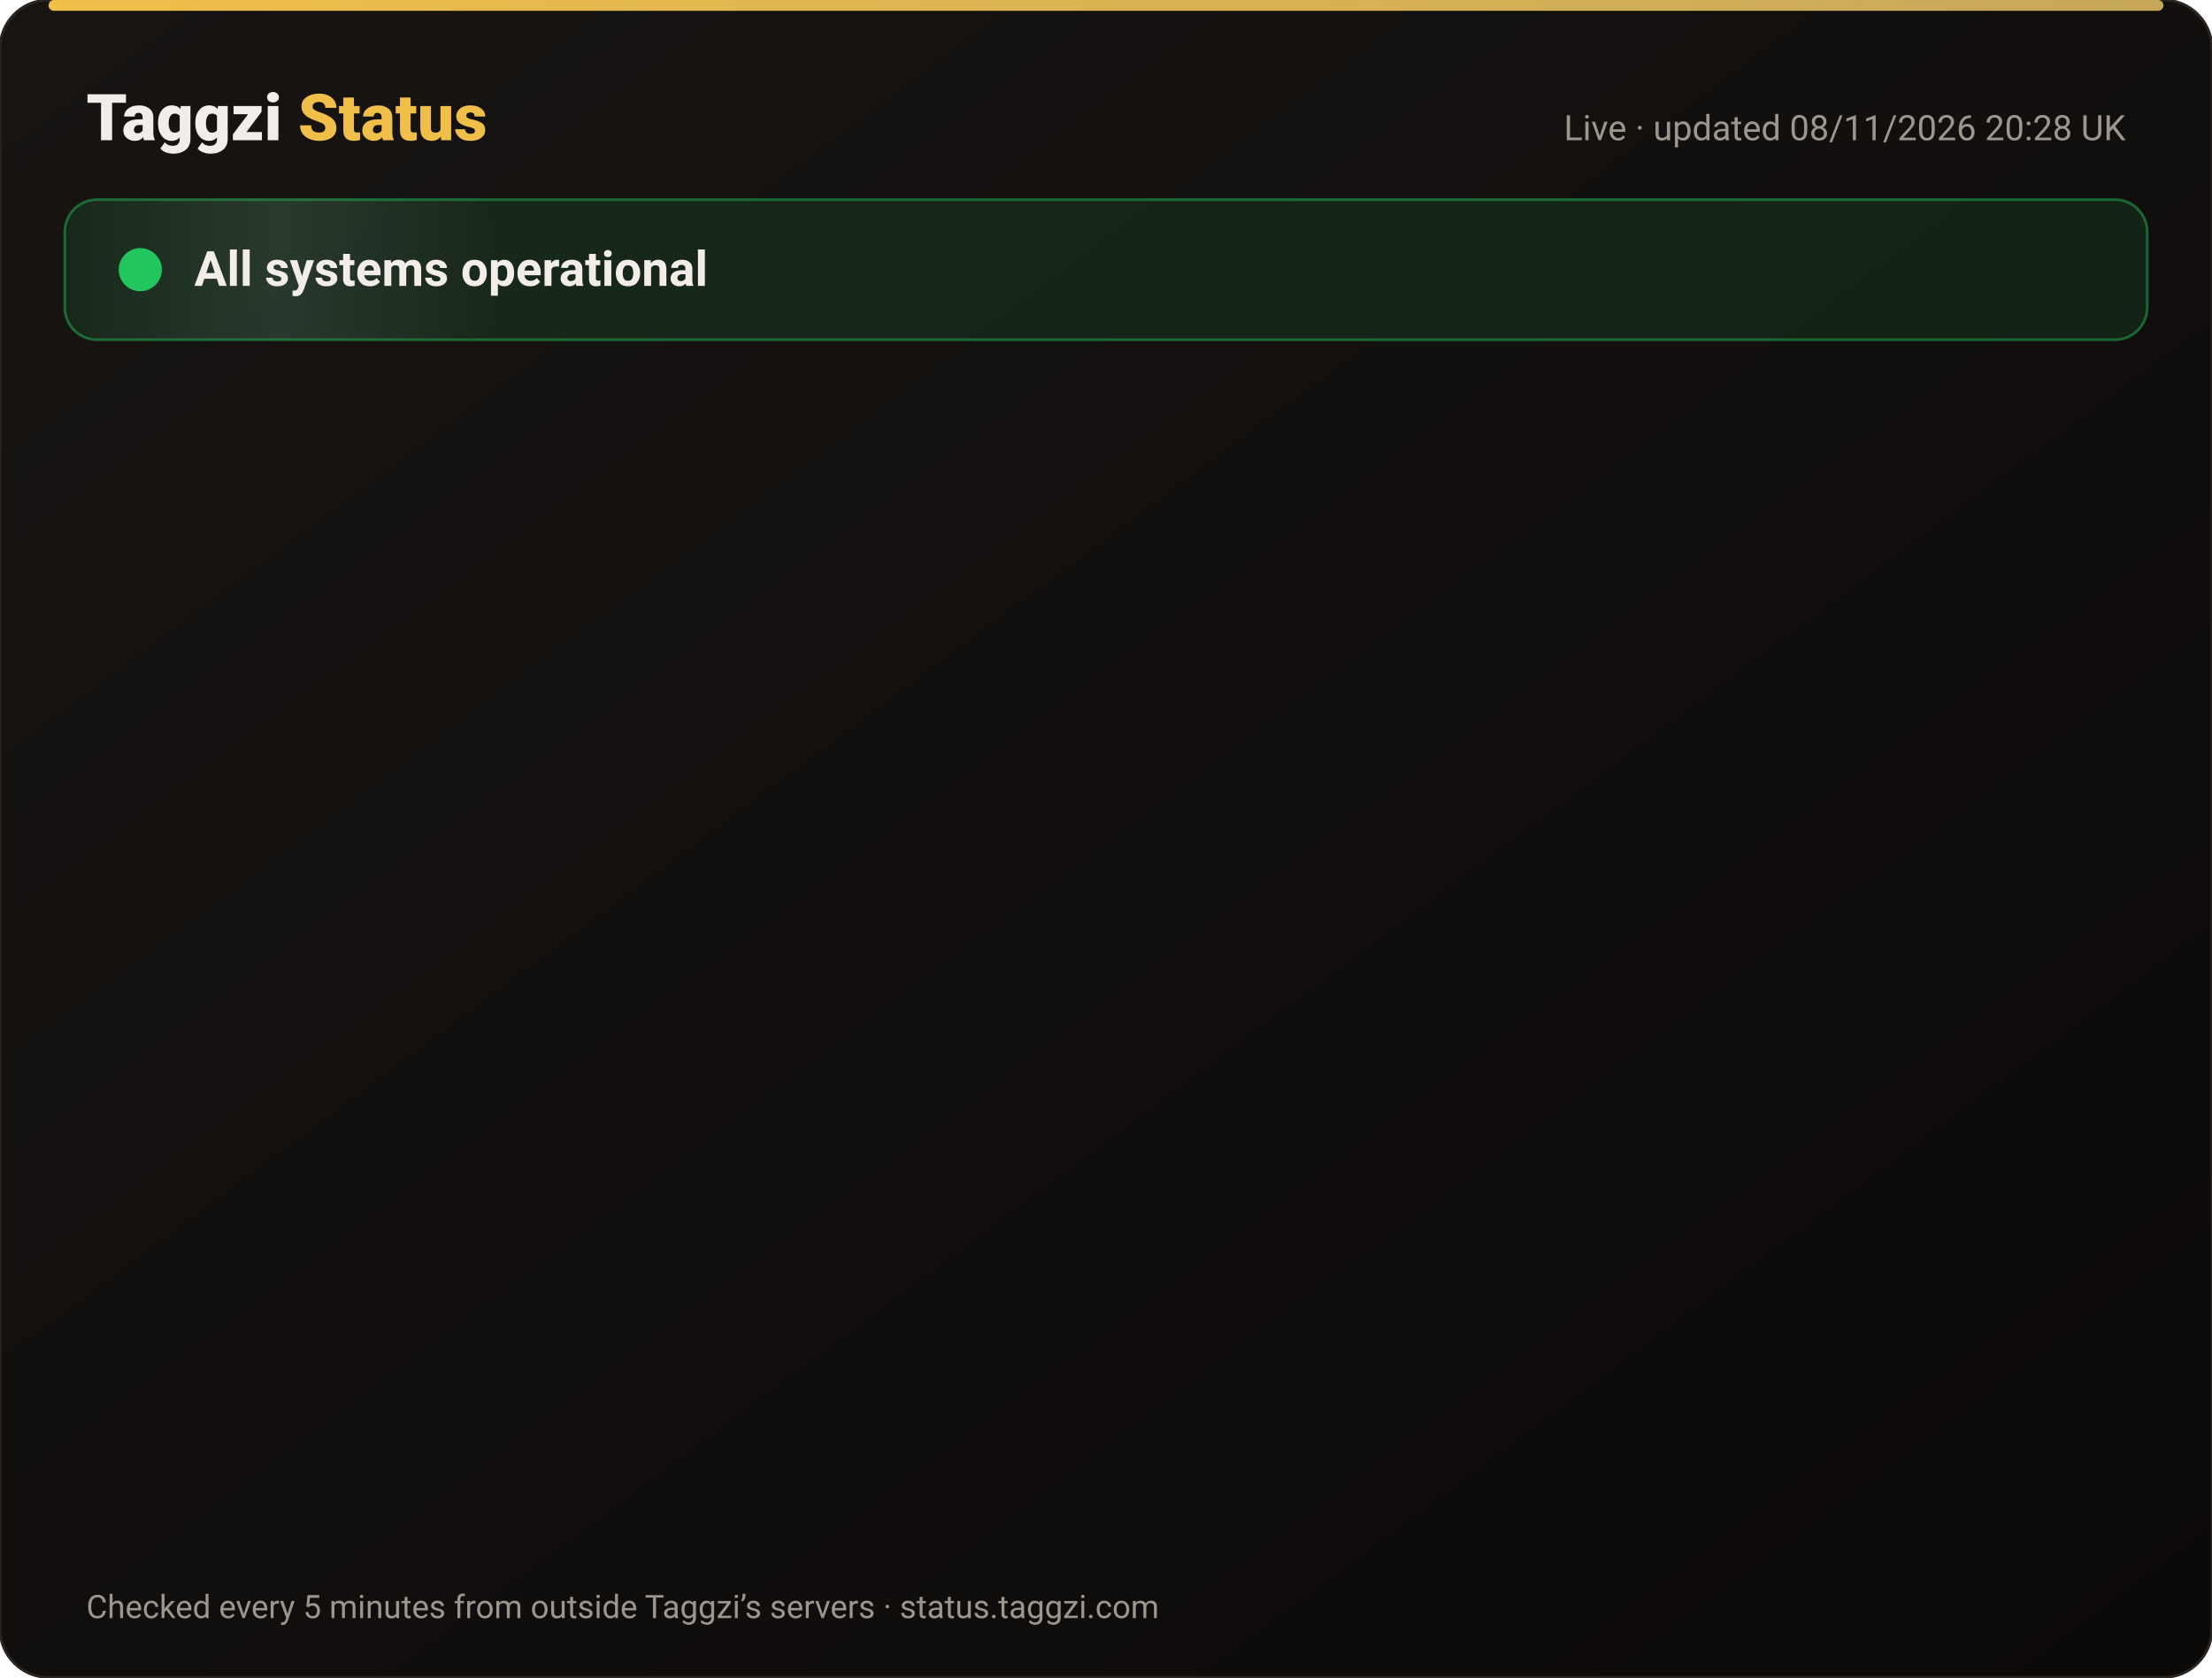
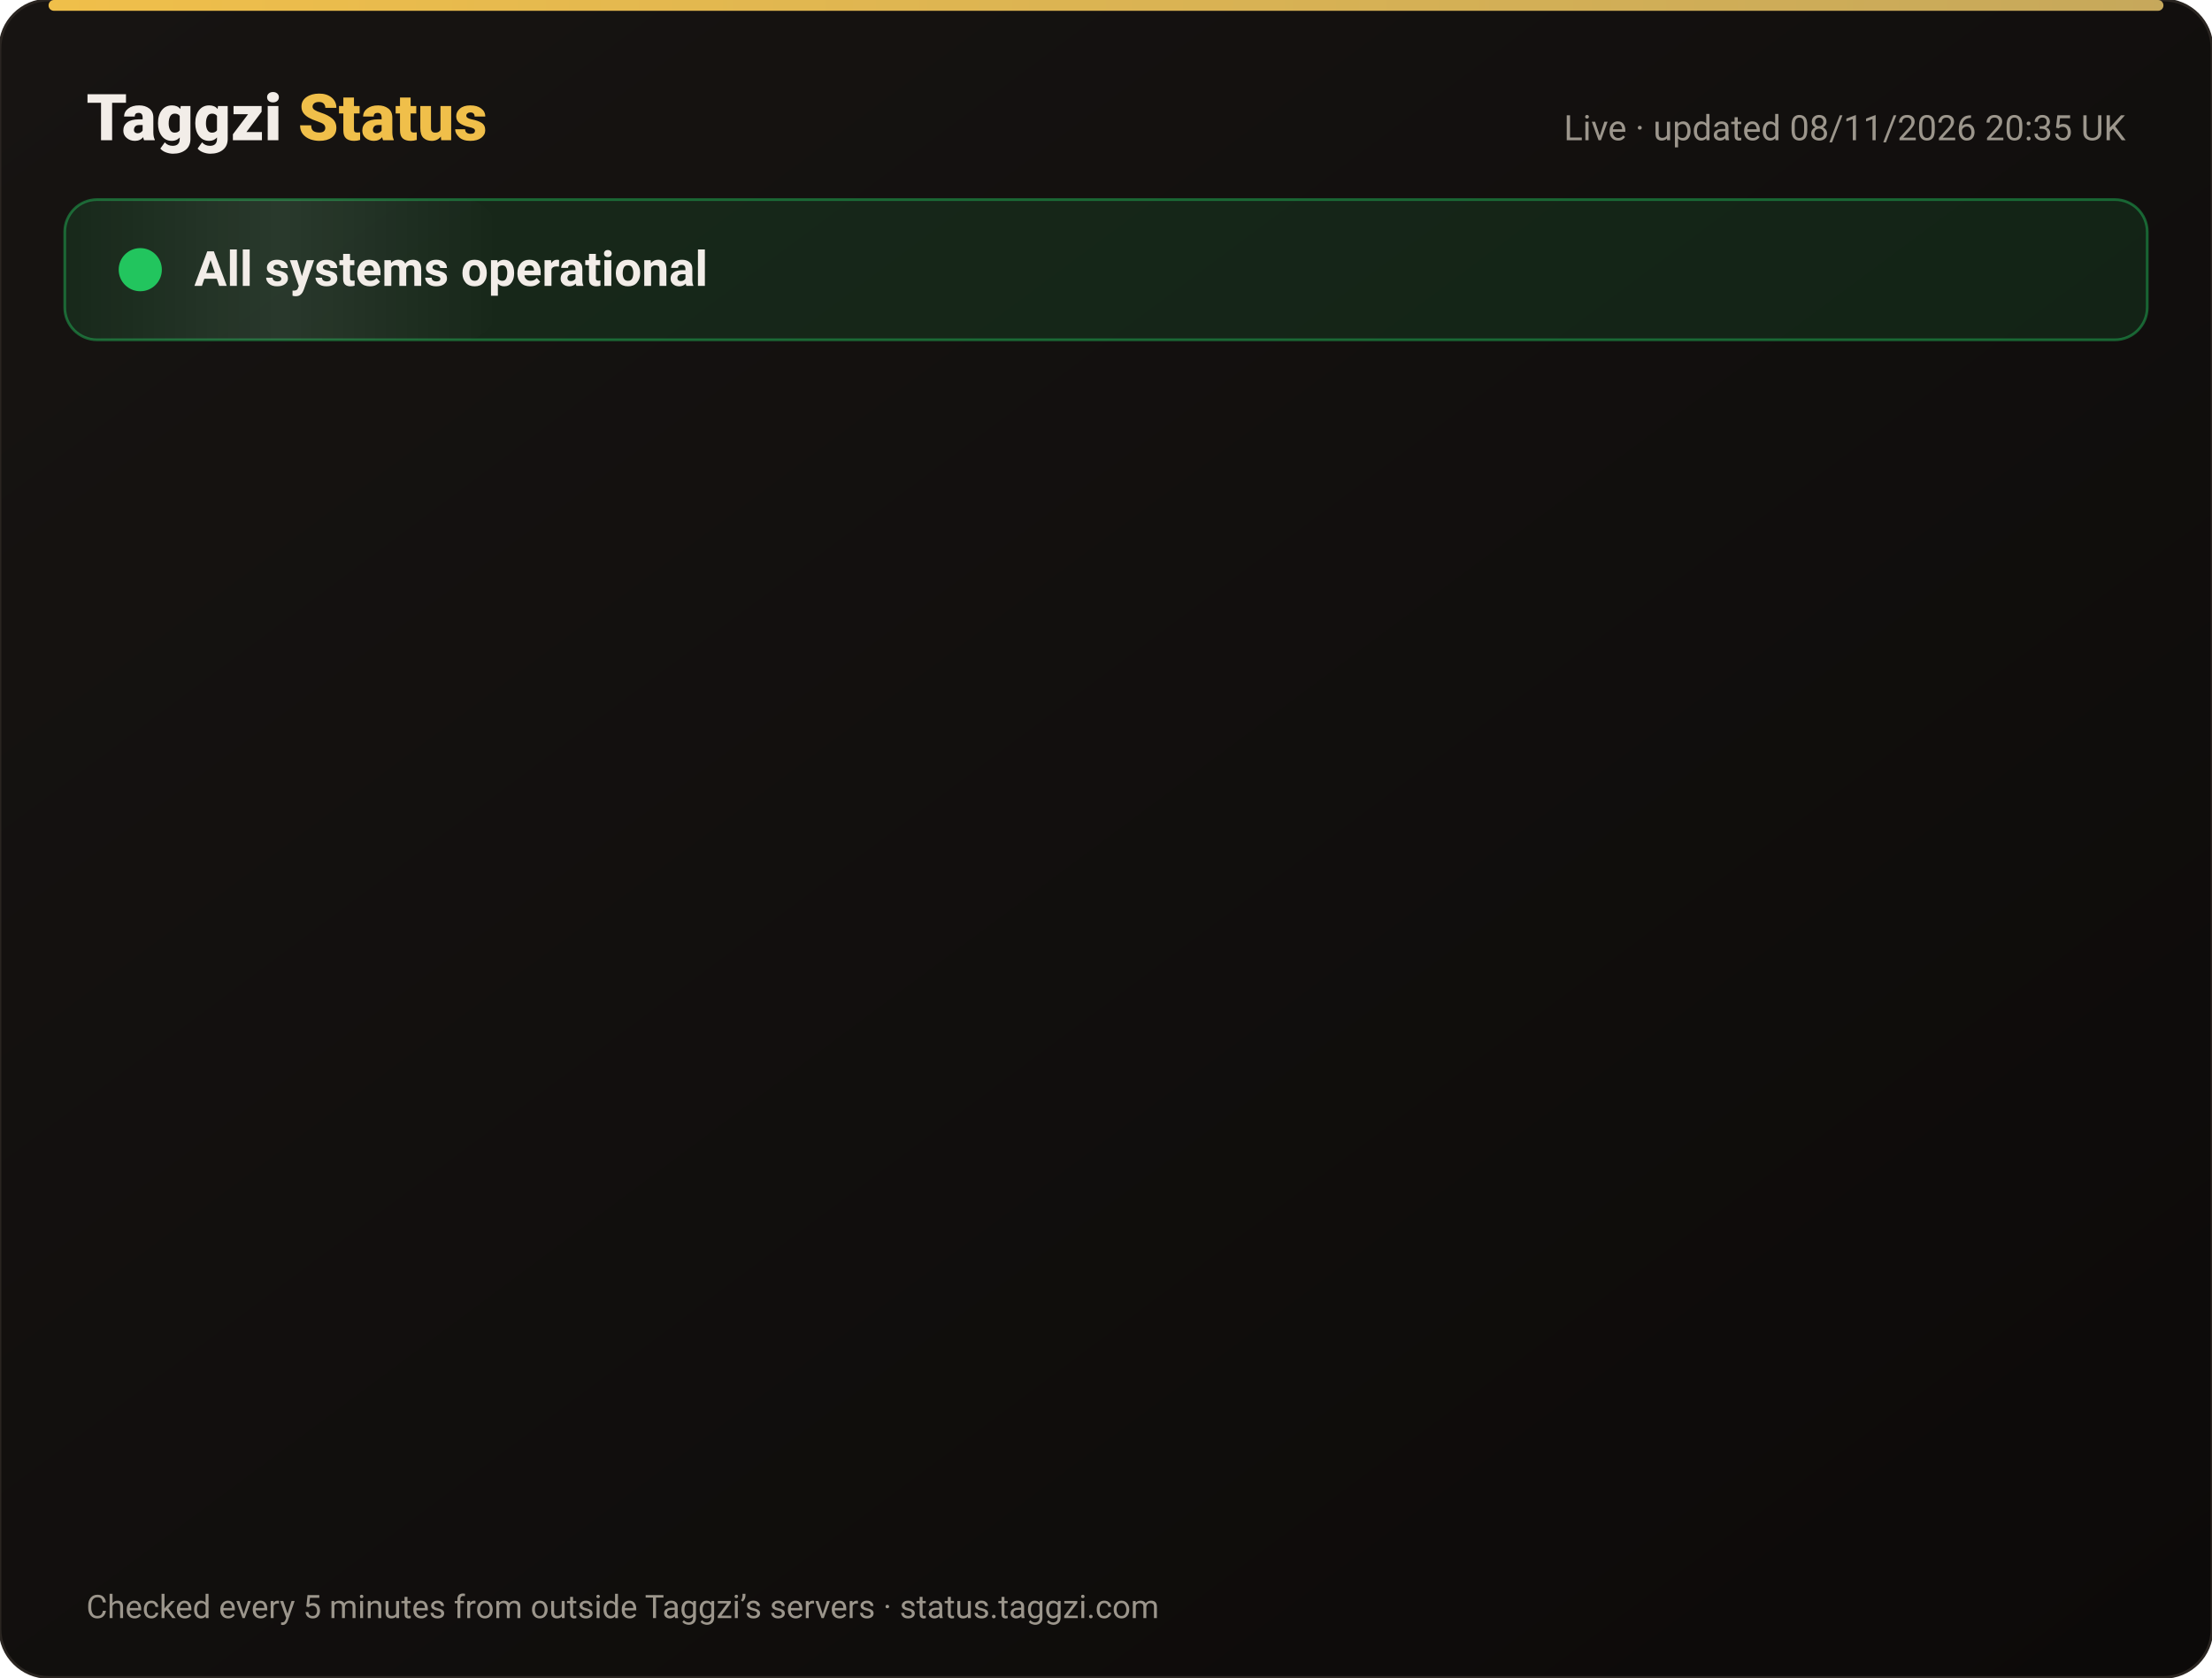
<svg xmlns="http://www.w3.org/2000/svg" width="820" height="622" viewBox="0 0 820 622" font-family="-apple-system,Segoe UI,Roboto,Helvetica,Arial,sans-serif">
  <defs>
    <linearGradient id="bg" x1="0" y1="0" x2="1" y2="1">
      <stop offset="0" stop-color="#171412" />
      <stop offset="1" stop-color="#0C0A09" />
    </linearGradient>
    <linearGradient id="gold" x1="0" x2="1">
      <stop offset="0" stop-color="#F0BF4A" />
      <stop offset="1" stop-color="#c6a85b" />
    </linearGradient>
    <linearGradient id="shine" x1="0" x2="1">
      <stop offset="0" stop-color="#fff" stop-opacity="0" />
      <stop offset=".5" stop-color="#fff" stop-opacity=".08" />
      <stop offset="1" stop-color="#fff" stop-opacity="0" />
    </linearGradient>
  </defs>
  <rect width="820" height="622" rx="18" fill="url(#bg)" stroke="#2a2521" />
  <rect x="18" y="0" width="784" height="4" rx="2" fill="url(#gold)" />
  <text x="32" y="52" font-size="24" font-weight="800" fill="#F2EDE8">Taggzi <tspan fill="#F0BF4A">Status</tspan>
  </text>
-   <text x="788" y="52" font-size="13" fill="#9C968C" text-anchor="end">Live · updated 08/11/2026 20:28 UK</text>
+   <text x="788" y="52" font-size="13" fill="#9C968C" text-anchor="end">Live · updated 08/11/2026 20:35 UK</text>
  <rect x="24" y="74" width="772" height="52" rx="12" fill="#22c55e" fill-opacity=".12" stroke="#22c55e" stroke-opacity=".45" />
  <rect x="24" y="74" width="160" height="52" rx="12" fill="url(#shine)">
    <animate attributeName="x" from="-160" to="820" dur="4s" repeatCount="indefinite" />
  </rect>
  <circle cx="52" cy="100" r="7" fill="#22c55e" />
  <circle cx="52" cy="100" r="7" fill="none" stroke="#22c55e" stroke-width="2">
    <animate attributeName="r" values="7;15;7" dur="2s" repeatCount="indefinite" />
    <animate attributeName="opacity" values=".9;0;.9" dur="2s" repeatCount="indefinite" />
  </circle>
  <text x="72" y="106" font-size="18" font-weight="700" fill="#F2EDE8">All systems operational</text>
  <g opacity="0">
    <animate attributeName="opacity" from="0" to="1" begin="0.00s" dur=".6s" fill="freeze" />
    <line x1="32" y1="188" x2="788" y2="188" stroke="#2a2521" />
    <circle cx="44" cy="166" r="6" fill="#22c55e">
      <animate attributeName="opacity" values="1;.45;1" dur="2.4s" begin="0.00s" repeatCount="indefinite" />
    </circle>
    <text x="62" y="171" font-size="15" font-weight="650" fill="#F2EDE8">Website</text>
    <text x="630" y="171" font-size="13" fill="#9C968C" text-anchor="end">99.97% uptime</text>
    <rect x="648" y="154" width="140" height="24" rx="12" fill="#22c55e" fill-opacity=".14" stroke="#22c55e" stroke-opacity=".5" />
    <text x="718" y="171" font-size="12" font-weight="700" fill="#22c55e" text-anchor="middle">Operational</text>
  </g>
  <g opacity="0">
    <animate attributeName="opacity" from="0" to="1" begin="0.15s" dur=".6s" fill="freeze" />
    <line x1="32" y1="234" x2="788" y2="234" stroke="#2a2521" />
    <circle cx="44" cy="212" r="6" fill="#22c55e">
      <animate attributeName="opacity" values="1;.45;1" dur="2.4s" begin="0.15s" repeatCount="indefinite" />
    </circle>
    <text x="62" y="217" font-size="15" font-weight="650" fill="#F2EDE8">Tag scans</text>
    <text x="630" y="217" font-size="13" fill="#9C968C" text-anchor="end">99.97% uptime</text>
    <rect x="648" y="200" width="140" height="24" rx="12" fill="#22c55e" fill-opacity=".14" stroke="#22c55e" stroke-opacity=".5" />
    <text x="718" y="217" font-size="12" font-weight="700" fill="#22c55e" text-anchor="middle">Operational</text>
  </g>
  <g opacity="0">
    <animate attributeName="opacity" from="0" to="1" begin="0.30s" dur=".6s" fill="freeze" />
    <line x1="32" y1="280" x2="788" y2="280" stroke="#2a2521" />
    <circle cx="44" cy="258" r="6" fill="#22c55e">
      <animate attributeName="opacity" values="1;.45;1" dur="2.4s" begin="0.30s" repeatCount="indefinite" />
    </circle>
    <text x="62" y="263" font-size="15" font-weight="650" fill="#F2EDE8">Manual tag lookup</text>
    <text x="630" y="263" font-size="13" fill="#9C968C" text-anchor="end">99.97% uptime</text>
    <rect x="648" y="246" width="140" height="24" rx="12" fill="#22c55e" fill-opacity=".14" stroke="#22c55e" stroke-opacity=".5" />
    <text x="718" y="263" font-size="12" font-weight="700" fill="#22c55e" text-anchor="middle">Operational</text>
  </g>
  <g opacity="0">
    <animate attributeName="opacity" from="0" to="1" begin="0.45s" dur=".6s" fill="freeze" />
    <line x1="32" y1="326" x2="788" y2="326" stroke="#2a2521" />
    <circle cx="44" cy="304" r="6" fill="#22c55e">
      <animate attributeName="opacity" values="1;.45;1" dur="2.4s" begin="0.45s" repeatCount="indefinite" />
    </circle>
    <text x="62" y="309" font-size="15" font-weight="650" fill="#F2EDE8">App &amp; login</text>
    <text x="630" y="309" font-size="13" fill="#9C968C" text-anchor="end">99.97% uptime</text>
    <rect x="648" y="292" width="140" height="24" rx="12" fill="#22c55e" fill-opacity=".14" stroke="#22c55e" stroke-opacity=".5" />
    <text x="718" y="309" font-size="12" font-weight="700" fill="#22c55e" text-anchor="middle">Operational</text>
  </g>
  <g opacity="0">
    <animate attributeName="opacity" from="0" to="1" begin="0.60s" dur=".6s" fill="freeze" />
    <line x1="32" y1="372" x2="788" y2="372" stroke="#2a2521" />
    <circle cx="44" cy="350" r="6" fill="#22c55e">
      <animate attributeName="opacity" values="1;.45;1" dur="2.4s" begin="0.60s" repeatCount="indefinite" />
    </circle>
    <text x="62" y="355" font-size="15" font-weight="650" fill="#F2EDE8">Community alerts</text>
    <text x="630" y="355" font-size="13" fill="#9C968C" text-anchor="end">99.97% uptime</text>
    <rect x="648" y="338" width="140" height="24" rx="12" fill="#22c55e" fill-opacity=".14" stroke="#22c55e" stroke-opacity=".5" />
    <text x="718" y="355" font-size="12" font-weight="700" fill="#22c55e" text-anchor="middle">Operational</text>
  </g>
  <g opacity="0">
    <animate attributeName="opacity" from="0" to="1" begin="0.75s" dur=".6s" fill="freeze" />
    <line x1="32" y1="418" x2="788" y2="418" stroke="#2a2521" />
    <circle cx="44" cy="396" r="6" fill="#22c55e">
      <animate attributeName="opacity" values="1;.45;1" dur="2.4s" begin="0.75s" repeatCount="indefinite" />
    </circle>
    <text x="62" y="401" font-size="15" font-weight="650" fill="#F2EDE8">Private calling</text>
    <text x="630" y="401" font-size="13" fill="#9C968C" text-anchor="end">99.97% uptime</text>
    <rect x="648" y="384" width="140" height="24" rx="12" fill="#22c55e" fill-opacity=".14" stroke="#22c55e" stroke-opacity=".5" />
    <text x="718" y="401" font-size="12" font-weight="700" fill="#22c55e" text-anchor="middle">Operational</text>
  </g>
  <g opacity="0">
    <animate attributeName="opacity" from="0" to="1" begin="0.90s" dur=".6s" fill="freeze" />
    <line x1="32" y1="464" x2="788" y2="464" stroke="#2a2521" />
    <circle cx="44" cy="442" r="6" fill="#22c55e">
      <animate attributeName="opacity" values="1;.45;1" dur="2.4s" begin="0.90s" repeatCount="indefinite" />
    </circle>
    <text x="62" y="447" font-size="15" font-weight="650" fill="#F2EDE8">Payments</text>
    <text x="630" y="447" font-size="13" fill="#9C968C" text-anchor="end">99.96% uptime</text>
    <rect x="648" y="430" width="140" height="24" rx="12" fill="#22c55e" fill-opacity=".14" stroke="#22c55e" stroke-opacity=".5" />
    <text x="718" y="447" font-size="12" font-weight="700" fill="#22c55e" text-anchor="middle">Operational</text>
  </g>
  <g opacity="0">
    <animate attributeName="opacity" from="0" to="1" begin="1.05s" dur=".6s" fill="freeze" />
    <line x1="32" y1="510" x2="788" y2="510" stroke="#2a2521" />
    <circle cx="44" cy="488" r="6" fill="#22c55e">
      <animate attributeName="opacity" values="1;.45;1" dur="2.4s" begin="1.05s" repeatCount="indefinite" />
    </circle>
    <text x="62" y="493" font-size="15" font-weight="650" fill="#F2EDE8">Email &amp; support</text>
    <text x="630" y="493" font-size="13" fill="#9C968C" text-anchor="end">99.97% uptime</text>
    <rect x="648" y="476" width="140" height="24" rx="12" fill="#22c55e" fill-opacity=".14" stroke="#22c55e" stroke-opacity=".5" />
    <text x="718" y="493" font-size="12" font-weight="700" fill="#22c55e" text-anchor="middle">Operational</text>
  </g>
  <g opacity="0">
    <animate attributeName="opacity" from="0" to="1" begin="1.20s" dur=".6s" fill="freeze" />
    <line x1="32" y1="556" x2="788" y2="556" stroke="#2a2521" />
    <circle cx="44" cy="534" r="6" fill="#22c55e">
      <animate attributeName="opacity" values="1;.45;1" dur="2.4s" begin="1.20s" repeatCount="indefinite" />
    </circle>
    <text x="62" y="539" font-size="15" font-weight="650" fill="#F2EDE8">Secure connection (SSL)</text>
    <text x="630" y="539" font-size="13" fill="#9C968C" text-anchor="end">100.00% uptime</text>
    <rect x="648" y="522" width="140" height="24" rx="12" fill="#22c55e" fill-opacity=".14" stroke="#22c55e" stroke-opacity=".5" />
    <text x="718" y="539" font-size="12" font-weight="700" fill="#22c55e" text-anchor="middle">Operational</text>
  </g>
  <text x="32" y="600" font-size="12" fill="#9C968C">Checked every 5 minutes from outside Taggzi’s servers · status.taggzi.com</text>
</svg>
